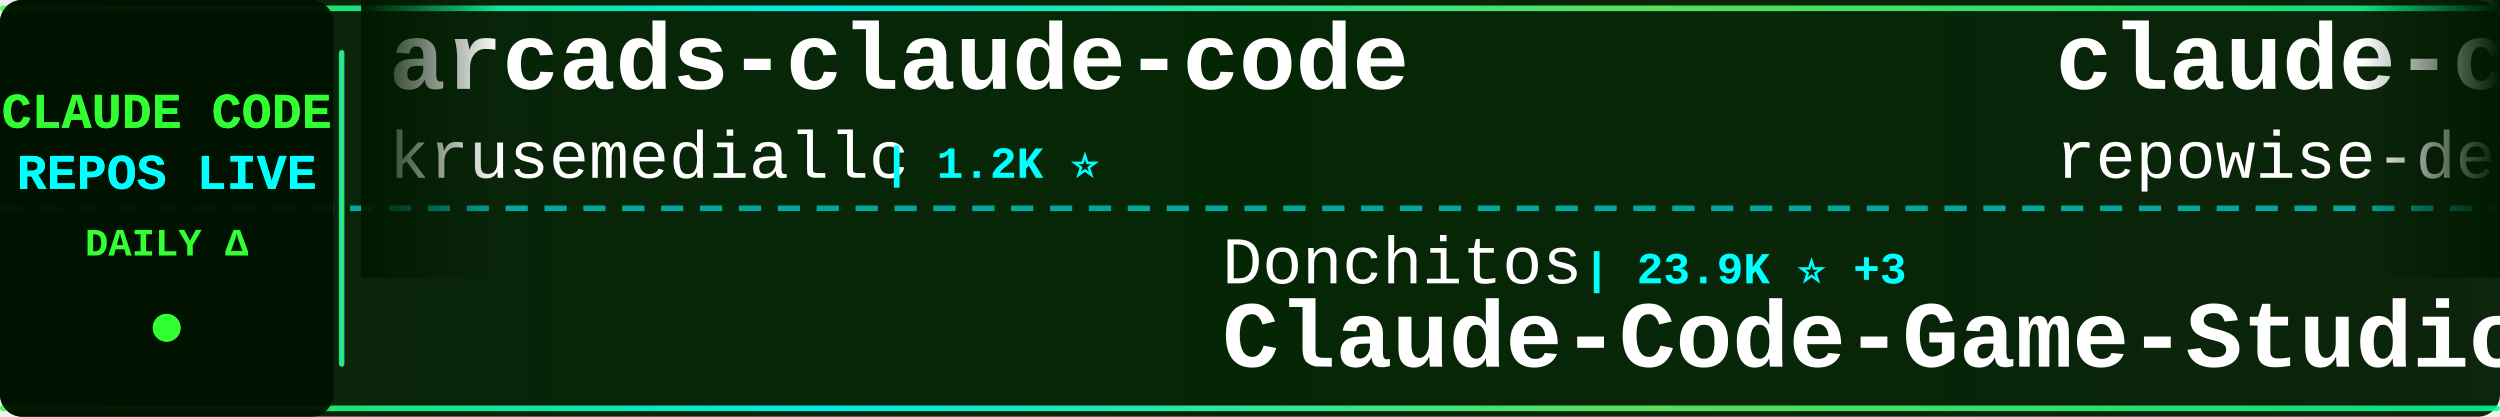
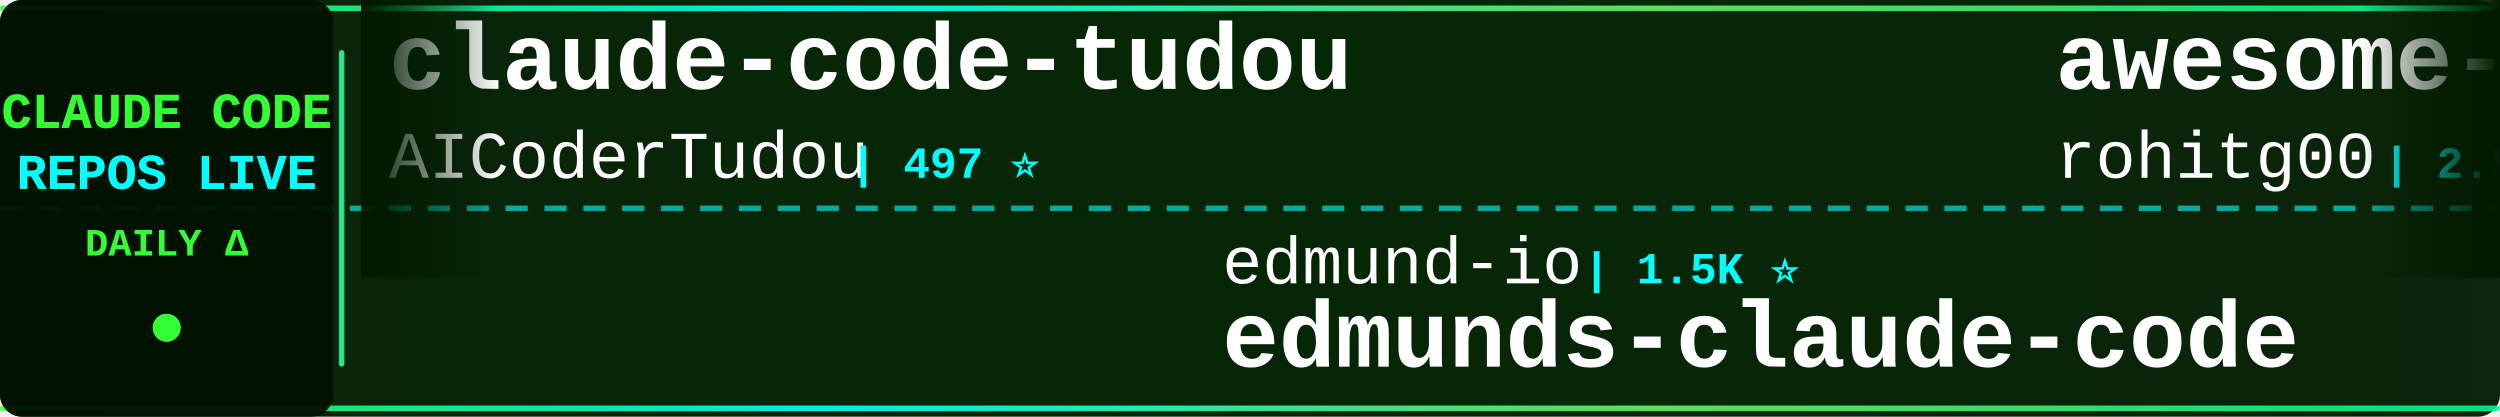
<svg xmlns="http://www.w3.org/2000/svg" width="900" height="150">
  <defs>
    <linearGradient id="tickerBg" x1="0%" y1="0%" x2="100%" y2="0%">
      <stop offset="0%" style="stop-color:#001a00;stop-opacity:0.95" />
      <stop offset="50%" style="stop-color:#002200;stop-opacity:0.98" />
      <stop offset="100%" style="stop-color:#001a00;stop-opacity:0.95" />
    </linearGradient>
    <linearGradient id="borderGrad" x1="0%" y1="0%" x2="100%" y2="0%">
      <stop offset="0%" style="stop-color:#33ff33;stop-opacity:0.85">
        <animate attributeName="stop-opacity" values="0.85;1;0.85" dur="2s" repeatCount="indefinite" />
      </stop>
      <stop offset="33%" style="stop-color:#00ffff;stop-opacity:0.9">
        <animate attributeName="stop-opacity" values="0.9;1;0.9" dur="2.2s" repeatCount="indefinite" />
      </stop>
      <stop offset="66%" style="stop-color:#66ff66;stop-opacity:0.85">
        <animate attributeName="stop-opacity" values="0.85;1;0.85" dur="1.8s" repeatCount="indefinite" />
      </stop>
      <stop offset="100%" style="stop-color:#00ff99;stop-opacity:0.85">
        <animate attributeName="stop-opacity" values="0.85;1;0.85" dur="2s" repeatCount="indefinite" />
      </stop>
    </linearGradient>
    <filter id="textGlow">
      <feGaussianBlur stdDeviation="0.1" result="coloredBlur" />
      <feMerge>
        <feMergeNode in="coloredBlur" />
        <feMergeNode in="SourceGraphic" />
      </feMerge>
    </filter>
    <filter id="metricGlow">
      <feGaussianBlur stdDeviation="0.2" result="coloredBlur" />
      <feMerge>
        <feMergeNode in="coloredBlur" />
        <feMergeNode in="SourceGraphic" />
      </feMerge>
    </filter>
    <linearGradient id="leftFade" x1="0%" y1="0%" x2="100%" y2="0%">
      <stop offset="0%" style="stop-color:#001a00;stop-opacity:1" />
      <stop offset="100%" style="stop-color:#001a00;stop-opacity:0" />
    </linearGradient>
    <linearGradient id="rightFade" x1="0%" y1="0%" x2="100%" y2="0%">
      <stop offset="0%" style="stop-color:#001a00;stop-opacity:0" />
      <stop offset="100%" style="stop-color:#001a00;stop-opacity:1" />
    </linearGradient>
  </defs>
  <rect width="900" height="150" fill="url(#tickerBg)" rx="8" />
  <rect x="0" y="2" width="900" height="2" fill="url(#borderGrad)" rx="1" />
  <rect x="0" y="146" width="900" height="2" fill="url(#borderGrad)" rx="1" />
  <line x1="0" y1="75" x2="900" y2="75" stroke="#00ffff" stroke-width="2" stroke-dasharray="8 6" opacity="0.6" />
  <rect x="0" y="0" width="120" height="150" fill="#001100" opacity="0.95" rx="8" />
  <text x="60" y="46" font-family="'Courier New', monospace" font-size="18" font-weight="bold" fill="#33ff33" text-anchor="middle" filter="url(#textGlow)">
    CLAUDE CODE
  </text>
  <text x="60" y="68" font-family="'Courier New', monospace" font-size="18" font-weight="bold" fill="#00ffff" text-anchor="middle" filter="url(#textGlow)">
    REPOS LIVE
  </text>
  <text x="60" y="92" font-family="'Courier New', monospace" font-size="14" font-weight="bold" fill="#33ff33" text-anchor="middle">
    DAILY Δ
  </text>
  <circle cx="60" cy="118" r="5" fill="#33ff33" filter="url(#metricGlow)">
    <animate attributeName="r" values="4;6;4" dur="1.5s" repeatCount="indefinite" />
    <animate attributeName="opacity" values="0.6;1;0.6" dur="1.5s" repeatCount="indefinite" />
  </circle>
  <rect x="122" y="18" width="2" height="114" fill="url(#borderGrad)" rx="1" />
  <clipPath id="tickerClip">
    <rect x="130" y="0" width="770" height="150" />
  </clipPath>
  <g clip-path="url(#tickerClip)">
    <g id="tickerItems">
      <animateTransform attributeName="transform" attributeType="XML" type="translate" from="0 0" to="-3000 0" dur="54s" repeatCount="indefinite" />
      <g transform="translate(0, 0)">
-         <text x="140" y="32" font-family="'Courier New', monospace" font-size="34" font-weight="bold" fill="#ffffff">arcads-claude-code</text>
-         <text x="140" y="64" font-family="'Courier New', monospace" font-size="24" font-weight="normal" fill="#ffffff" opacity="1.0">krusemediallc</text>
-         <text x="318" y="64" font-family="'Courier New', monospace" font-size="16" font-weight="bold" fill="#00ffff"> | 1.2K ⭐</text>
+         <text x="140" y="32" font-family="'Courier New', monospace" font-size="34" font-weight="bold" fill="#ffffff">claude-code-tudou</text>
+         <text x="140" y="64" font-family="'Courier New', monospace" font-size="24" font-weight="normal" fill="#ffffff" opacity="1.0">AICoderTudou</text>
+         <text x="306" y="64" font-family="'Courier New', monospace" font-size="16" font-weight="bold" fill="#00ffff"> | 497 ⭐</text>
      </g>
      <g transform="translate(300, 0)">
-         <text x="140" y="102" font-family="'Courier New', monospace" font-size="24" font-weight="normal" fill="#ffffff" opacity="1.0">Donchitos</text>
-         <text x="270" y="102" font-family="'Courier New', monospace" font-size="16" font-weight="bold" fill="#00ffff"> | 23.9K ⭐ +3</text>
-         <text x="140" y="132" font-family="'Courier New', monospace" font-size="34" font-weight="bold" fill="#ffffff">Claude-Code-Game-Studios</text>
+         <text x="140" y="102" font-family="'Courier New', monospace" font-size="24" font-weight="normal" fill="#ffffff" opacity="1.0">edmund-io</text>
+         <text x="270" y="102" font-family="'Courier New', monospace" font-size="16" font-weight="bold" fill="#00ffff"> | 1.5K ⭐</text>
+         <text x="140" y="132" font-family="'Courier New', monospace" font-size="34" font-weight="bold" fill="#ffffff">edmunds-claude-code</text>
      </g>
      <g transform="translate(600, 0)">
+         <text x="140" y="32" font-family="'Courier New', monospace" font-size="34" font-weight="bold" fill="#ffffff">awesome-claude-code-tool...</text>
+         <text x="140" y="64" font-family="'Courier New', monospace" font-size="24" font-weight="normal" fill="#ffffff" opacity="1.0">rohitg00</text>
+         <text x="258" y="64" font-family="'Courier New', monospace" font-size="16" font-weight="bold" fill="#00ffff"> | 2.5K ⭐ +1</text>
+       </g>
+       <g transform="translate(900, 0)">
+         <text x="140" y="102" font-family="'Courier New', monospace" font-size="24" font-weight="normal" fill="#ffffff" opacity="1.0">WorldFlowAI</text>
+         <text x="294" y="102" font-family="'Courier New', monospace" font-size="16" font-weight="bold" fill="#00ffff"> | 1.3K ⭐ +7</text>
+         <text x="140" y="132" font-family="'Courier New', monospace" font-size="34" font-weight="bold" fill="#ffffff">everything-claude-code</text>
+       </g>
+       <g transform="translate(1200, 0)">
        <text x="140" y="32" font-family="'Courier New', monospace" font-size="34" font-weight="bold" fill="#ffffff">claude-code-prompts</text>
        <text x="140" y="64" font-family="'Courier New', monospace" font-size="24" font-weight="normal" fill="#ffffff" opacity="1.0">repowise-dev</text>
        <text x="306" y="64" font-family="'Courier New', monospace" font-size="16" font-weight="bold" fill="#00ffff"> | 1.2K ⭐</text>
      </g>
-       <g transform="translate(900, 0)">
-         <text x="140" y="102" font-family="'Courier New', monospace" font-size="24" font-weight="normal" fill="#ffffff" opacity="1.0">edmund-io</text>
-         <text x="270" y="102" font-family="'Courier New', monospace" font-size="16" font-weight="bold" fill="#00ffff"> | 1.5K ⭐ -1</text>
-         <text x="140" y="132" font-family="'Courier New', monospace" font-size="34" font-weight="bold" fill="#ffffff">edmunds-claude-code</text>
-       </g>
-       <g transform="translate(1200, 0)">
-         <text x="140" y="32" font-family="'Courier New', monospace" font-size="34" font-weight="bold" fill="#ffffff">Claude-code</text>
-         <text x="140" y="64" font-family="'Courier New', monospace" font-size="24" font-weight="normal" fill="#ffffff" opacity="1.0">fazxes</text>
-         <text x="234" y="64" font-family="'Courier New', monospace" font-size="16" font-weight="bold" fill="#00ffff"> | 231 ⭐</text>
-       </g>
      <g transform="translate(1500, 0)">
-         <text x="140" y="102" font-family="'Courier New', monospace" font-size="24" font-weight="normal" fill="#ffffff" opacity="1.0">feiskyer</text>
-         <text x="258" y="102" font-family="'Courier New', monospace" font-size="16" font-weight="bold" fill="#00ffff"> | 1.6K ⭐ +1</text>
-         <text x="140" y="132" font-family="'Courier New', monospace" font-size="34" font-weight="bold" fill="#ffffff">claude-code-settings</text>
-       </g>
-       <g transform="translate(1800, 0)">
-         <text x="140" y="32" font-family="'Courier New', monospace" font-size="34" font-weight="bold" fill="#ffffff">claude-code-source-code-...</text>
-         <text x="140" y="64" font-family="'Courier New', monospace" font-size="24" font-weight="normal" fill="#ffffff" opacity="1.0">ghuntley</text>
-         <text x="258" y="64" font-family="'Courier New', monospace" font-size="16" font-weight="bold" fill="#00ffff"> | 989 ⭐</text>
-       </g>
-       <g transform="translate(2100, 0)">
        <text x="140" y="102" font-family="'Courier New', monospace" font-size="24" font-weight="normal" fill="#ffffff" opacity="1.0">Yuyz0112</text>
        <text x="258" y="102" font-family="'Courier New', monospace" font-size="16" font-weight="bold" fill="#00ffff"> | 2.4K ⭐</text>
        <text x="140" y="132" font-family="'Courier New', monospace" font-size="34" font-weight="bold" fill="#ffffff">claude-code-reverse</text>
      </g>
+       <g transform="translate(1800, 0)">
+         <text x="140" y="32" font-family="'Courier New', monospace" font-size="34" font-weight="bold" fill="#ffffff">claude-code-from-source</text>
+         <text x="140" y="64" font-family="'Courier New', monospace" font-size="24" font-weight="normal" fill="#ffffff" opacity="1.0">alejandrobalderas</text>
+         <text x="366" y="64" font-family="'Courier New', monospace" font-size="16" font-weight="bold" fill="#00ffff"> | 2.8K ⭐ +1</text>
+       </g>
+       <g transform="translate(2100, 0)">
+         <text x="140" y="102" font-family="'Courier New', monospace" font-size="24" font-weight="normal" fill="#ffffff" opacity="1.0">VILA-Lab</text>
+         <text x="258" y="102" font-family="'Courier New', monospace" font-size="16" font-weight="bold" fill="#00ffff"> | 2.1K ⭐</text>
+         <text x="140" y="132" font-family="'Courier New', monospace" font-size="34" font-weight="bold" fill="#ffffff">Dive-into-Claude-Code</text>
+       </g>
      <g transform="translate(2400, 0)">
-         <text x="140" y="32" font-family="'Courier New', monospace" font-size="34" font-weight="bold" fill="#ffffff">claude-code-video-toolki...</text>
-         <text x="140" y="64" font-family="'Courier New', monospace" font-size="24" font-weight="normal" fill="#ffffff" opacity="1.0">digitalsamba</text>
-         <text x="306" y="64" font-family="'Courier New', monospace" font-size="16" font-weight="bold" fill="#00ffff"> | 1.9K ⭐ +1</text>
+         <text x="140" y="32" font-family="'Courier New', monospace" font-size="34" font-weight="bold" fill="#ffffff">awesome-claude-code</text>
+         <text x="140" y="64" font-family="'Courier New', monospace" font-size="24" font-weight="normal" fill="#ffffff" opacity="1.0">jqueryscript</text>
+         <text x="306" y="64" font-family="'Courier New', monospace" font-size="16" font-weight="bold" fill="#00ffff"> | 499 ⭐</text>
      </g>
      <g transform="translate(2700, 0)">
-         <text x="140" y="102" font-family="'Courier New', monospace" font-size="24" font-weight="normal" fill="#ffffff" opacity="1.0">nicedreamzapp</text>
-         <text x="318" y="102" font-family="'Courier New', monospace" font-size="16" font-weight="bold" fill="#00ffff"> | 3.2K ⭐</text>
-         <text x="140" y="132" font-family="'Courier New', monospace" font-size="34" font-weight="bold" fill="#ffffff">claude-code-local</text>
+         <text x="140" y="102" font-family="'Courier New', monospace" font-size="24" font-weight="normal" fill="#ffffff" opacity="1.0">centminmod</text>
+         <text x="282" y="102" font-family="'Courier New', monospace" font-size="16" font-weight="bold" fill="#00ffff"> | 2.6K ⭐</text>
+         <text x="140" y="132" font-family="'Courier New', monospace" font-size="34" font-weight="bold" fill="#ffffff">my-claude-code-setup</text>
      </g>
      <g transform="translate(3000, 0)">
-         <text x="140" y="32" font-family="'Courier New', monospace" font-size="34" font-weight="bold" fill="#ffffff">arcads-claude-code</text>
-         <text x="140" y="64" font-family="'Courier New', monospace" font-size="24" font-weight="normal" fill="#ffffff" opacity="1.0">krusemediallc</text>
-         <text x="318" y="64" font-family="'Courier New', monospace" font-size="16" font-weight="bold" fill="#00ffff"> | 1.2K ⭐</text>
+         <text x="140" y="32" font-family="'Courier New', monospace" font-size="34" font-weight="bold" fill="#ffffff">claude-code-tudou</text>
+         <text x="140" y="64" font-family="'Courier New', monospace" font-size="24" font-weight="normal" fill="#ffffff" opacity="1.0">AICoderTudou</text>
+         <text x="306" y="64" font-family="'Courier New', monospace" font-size="16" font-weight="bold" fill="#00ffff"> | 497 ⭐</text>
      </g>
      <g transform="translate(3300, 0)">
-         <text x="140" y="102" font-family="'Courier New', monospace" font-size="24" font-weight="normal" fill="#ffffff" opacity="1.0">Donchitos</text>
-         <text x="270" y="102" font-family="'Courier New', monospace" font-size="16" font-weight="bold" fill="#00ffff"> | 23.9K ⭐ +3</text>
-         <text x="140" y="132" font-family="'Courier New', monospace" font-size="34" font-weight="bold" fill="#ffffff">Claude-Code-Game-Studios</text>
+         <text x="140" y="102" font-family="'Courier New', monospace" font-size="24" font-weight="normal" fill="#ffffff" opacity="1.0">edmund-io</text>
+         <text x="270" y="102" font-family="'Courier New', monospace" font-size="16" font-weight="bold" fill="#00ffff"> | 1.5K ⭐</text>
+         <text x="140" y="132" font-family="'Courier New', monospace" font-size="34" font-weight="bold" fill="#ffffff">edmunds-claude-code</text>
      </g>
      <g transform="translate(3600, 0)">
-         <text x="140" y="32" font-family="'Courier New', monospace" font-size="34" font-weight="bold" fill="#ffffff">claude-code-prompts</text>
-         <text x="140" y="64" font-family="'Courier New', monospace" font-size="24" font-weight="normal" fill="#ffffff" opacity="1.0">repowise-dev</text>
-         <text x="306" y="64" font-family="'Courier New', monospace" font-size="16" font-weight="bold" fill="#00ffff"> | 1.2K ⭐</text>
+         <text x="140" y="32" font-family="'Courier New', monospace" font-size="34" font-weight="bold" fill="#ffffff">awesome-claude-code-tool...</text>
+         <text x="140" y="64" font-family="'Courier New', monospace" font-size="24" font-weight="normal" fill="#ffffff" opacity="1.0">rohitg00</text>
+         <text x="258" y="64" font-family="'Courier New', monospace" font-size="16" font-weight="bold" fill="#00ffff"> | 2.5K ⭐ +1</text>
      </g>
      <g transform="translate(3900, 0)">
-         <text x="140" y="102" font-family="'Courier New', monospace" font-size="24" font-weight="normal" fill="#ffffff" opacity="1.0">edmund-io</text>
-         <text x="270" y="102" font-family="'Courier New', monospace" font-size="16" font-weight="bold" fill="#00ffff"> | 1.5K ⭐ -1</text>
-         <text x="140" y="132" font-family="'Courier New', monospace" font-size="34" font-weight="bold" fill="#ffffff">edmunds-claude-code</text>
+         <text x="140" y="102" font-family="'Courier New', monospace" font-size="24" font-weight="normal" fill="#ffffff" opacity="1.0">WorldFlowAI</text>
+         <text x="294" y="102" font-family="'Courier New', monospace" font-size="16" font-weight="bold" fill="#00ffff"> | 1.3K ⭐ +7</text>
+         <text x="140" y="132" font-family="'Courier New', monospace" font-size="34" font-weight="bold" fill="#ffffff">everything-claude-code</text>
      </g>
    </g>
  </g>
  <rect x="130" y="0" width="50" height="100" fill="url(#leftFade)" />
  <rect x="850" y="0" width="50" height="100" fill="url(#rightFade)" />
</svg>
